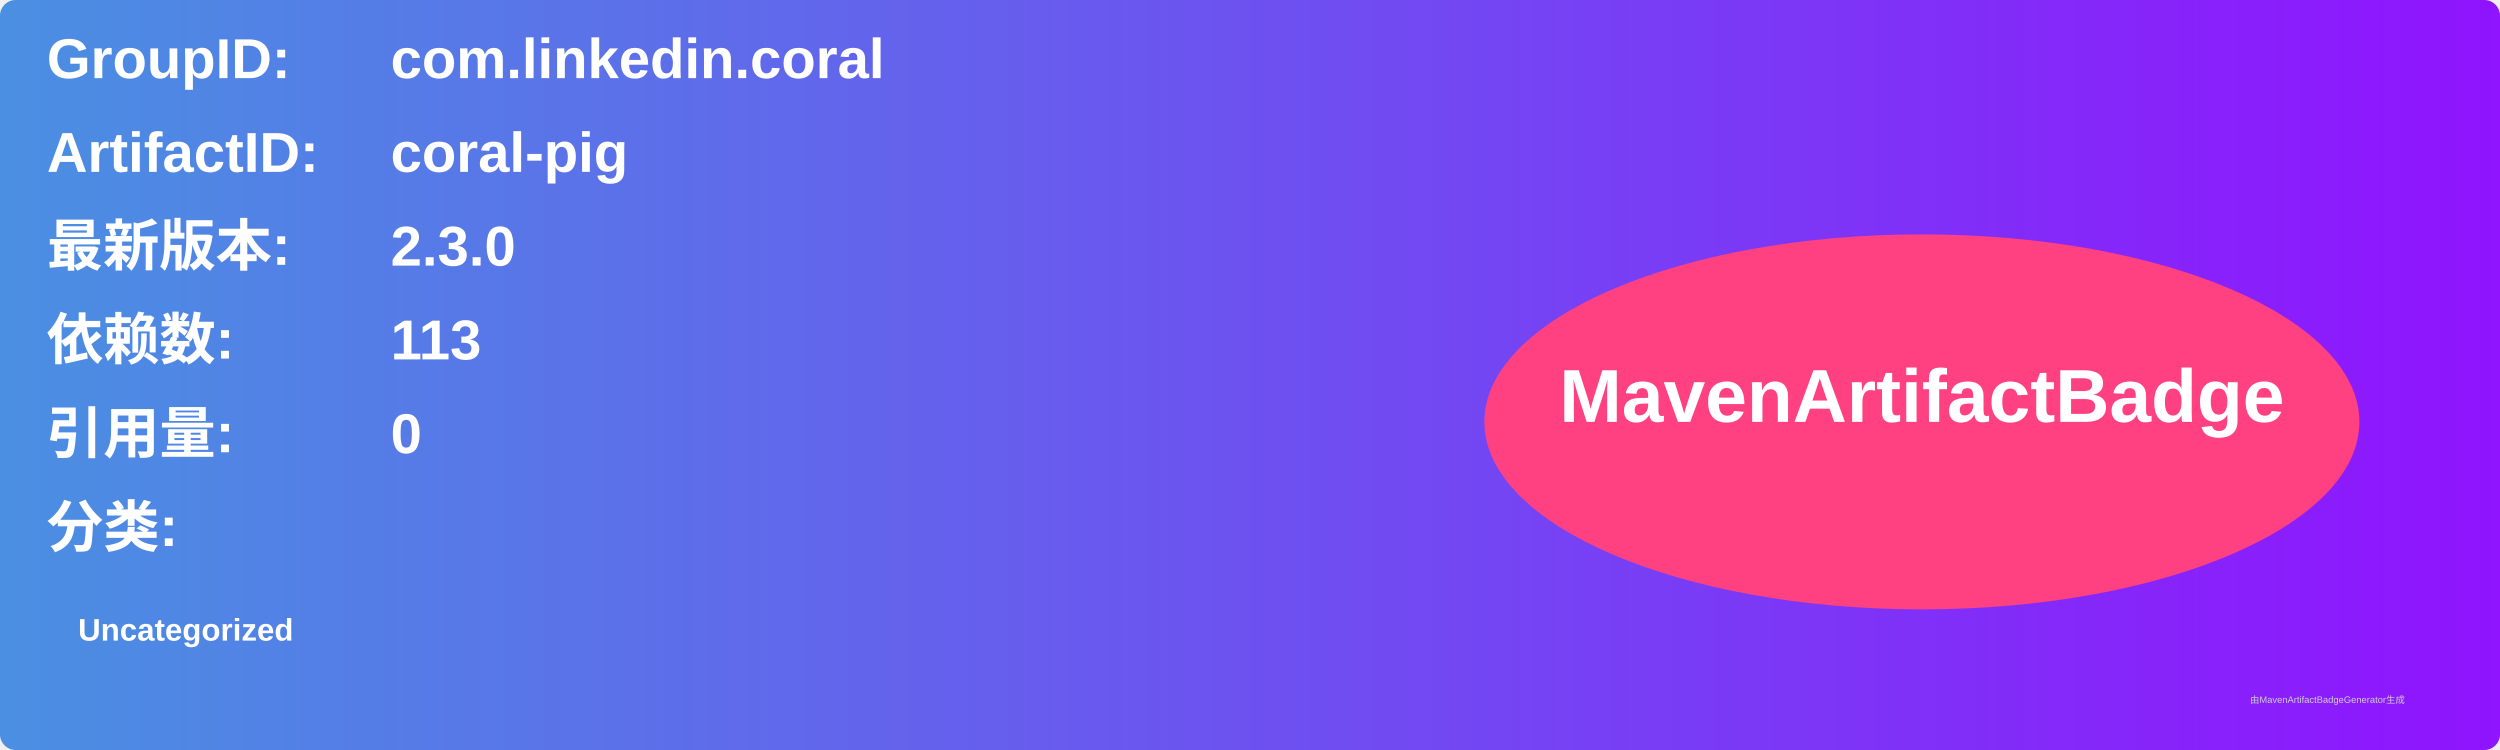
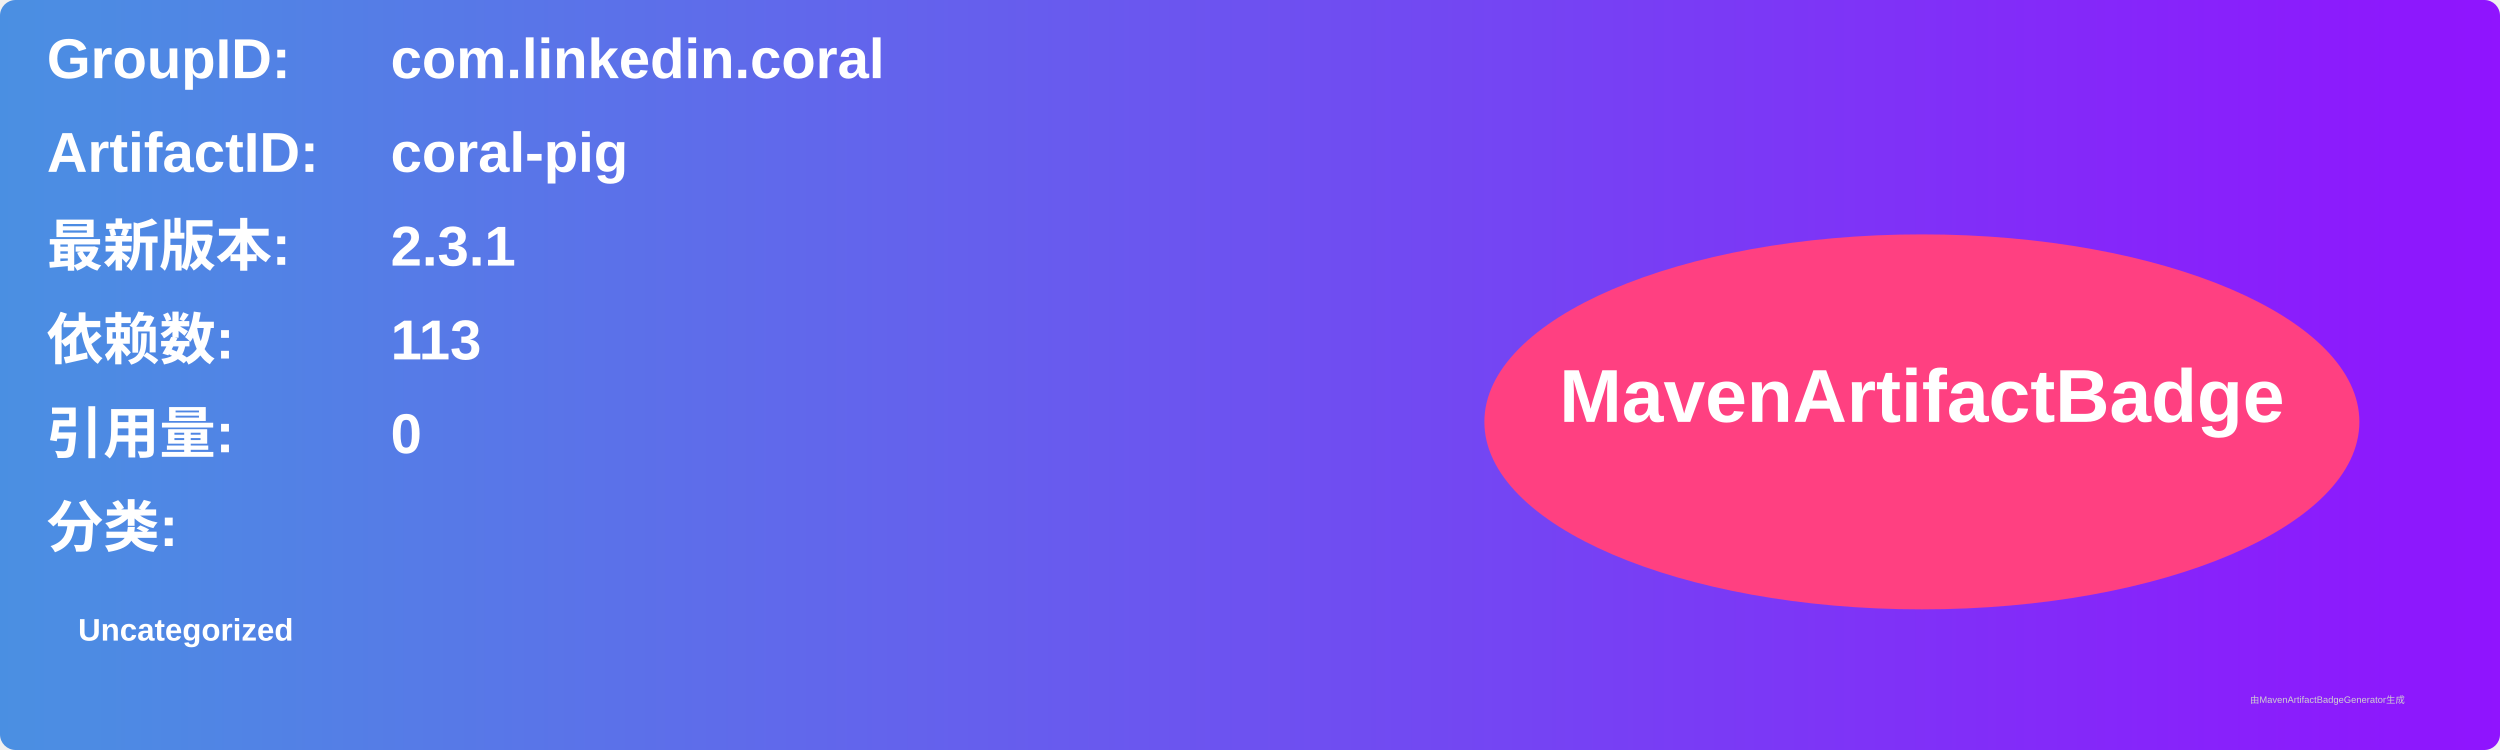
<svg xmlns="http://www.w3.org/2000/svg" width="800" height="240" viewBox="0 0 800 240">
  <linearGradient id="grad" x1="0%" y1="0%" x2="100%" y2="0%">
    <stop offset="0%" stop-color="#4a90e2" />
    <stop offset="100%" stop-color="#9013fe" />
  </linearGradient>
  <rect width="100%" height="100%" rx="5" ry="5" fill="url(#grad)" />
  <g transform="translate(15, 15)">
    <text x="0" y="10" font-family="Arial" font-size="18" fill="white" font-weight="bold" width="260">GroupID:</text>
    <text x="110" y="10" font-family="Arial" font-size="18" fill="white" font-weight="bold" width="460">com.linkedin.coral</text>
    <text x="0" y="40" font-family="Arial" font-size="18" fill="white" font-weight="bold" width="260">ArtifactID:</text>
    <text x="110" y="40" font-family="Arial" font-size="18" fill="white" font-weight="bold" width="460">coral-pig</text>
    <text x="0" y="70" font-family="Arial" font-size="18" fill="white" font-weight="bold">最新版本:</text>
    <text x="110" y="70" font-family="Arial" font-size="18" fill="white" font-weight="bold">
-       <tspan font-weight="bold">2.3.0</tspan>
+       <tspan font-weight="bold">2.3.1</tspan>
    </text>
    <text x="0" y="100" font-family="Arial" font-size="18" fill="white" font-weight="bold">依赖数: </text>
    <text x="110" y="100" font-family="Arial" font-size="18" fill="white">
      <tspan font-weight="bold">113</tspan>
    </text>
    <text x="0" y="130" font-family="Arial" font-size="18" fill="white" font-weight="bold">引用量: </text>
    <text x="110" y="130" font-family="Arial" font-size="18" fill="white">
      <tspan font-weight="bold">0</tspan>
    </text>
    <text x="0" y="160" font-family="Arial" font-size="18" fill="white" font-weight="bold">分类:</text>
    <text x="10" y="190" font-family="Arial" font-size="10" fill="white">
      <tspan font-weight="bold">Uncategorized</tspan>
    </text>
    <ellipse cx="600" cy="120" rx="140" ry="60" fill="#ff4081" />
    <text x="600" y="120" text-anchor="middle" font-family="Arial" font-size="24" fill="white" font-weight="bold">MavenArtifactBadge</text>
  </g>
  <text x="720" y="225" font-family="Arial" font-size="3" fill="#d0d0d0">由MavenArtifactBadgeGenerator生成</text>
</svg>
